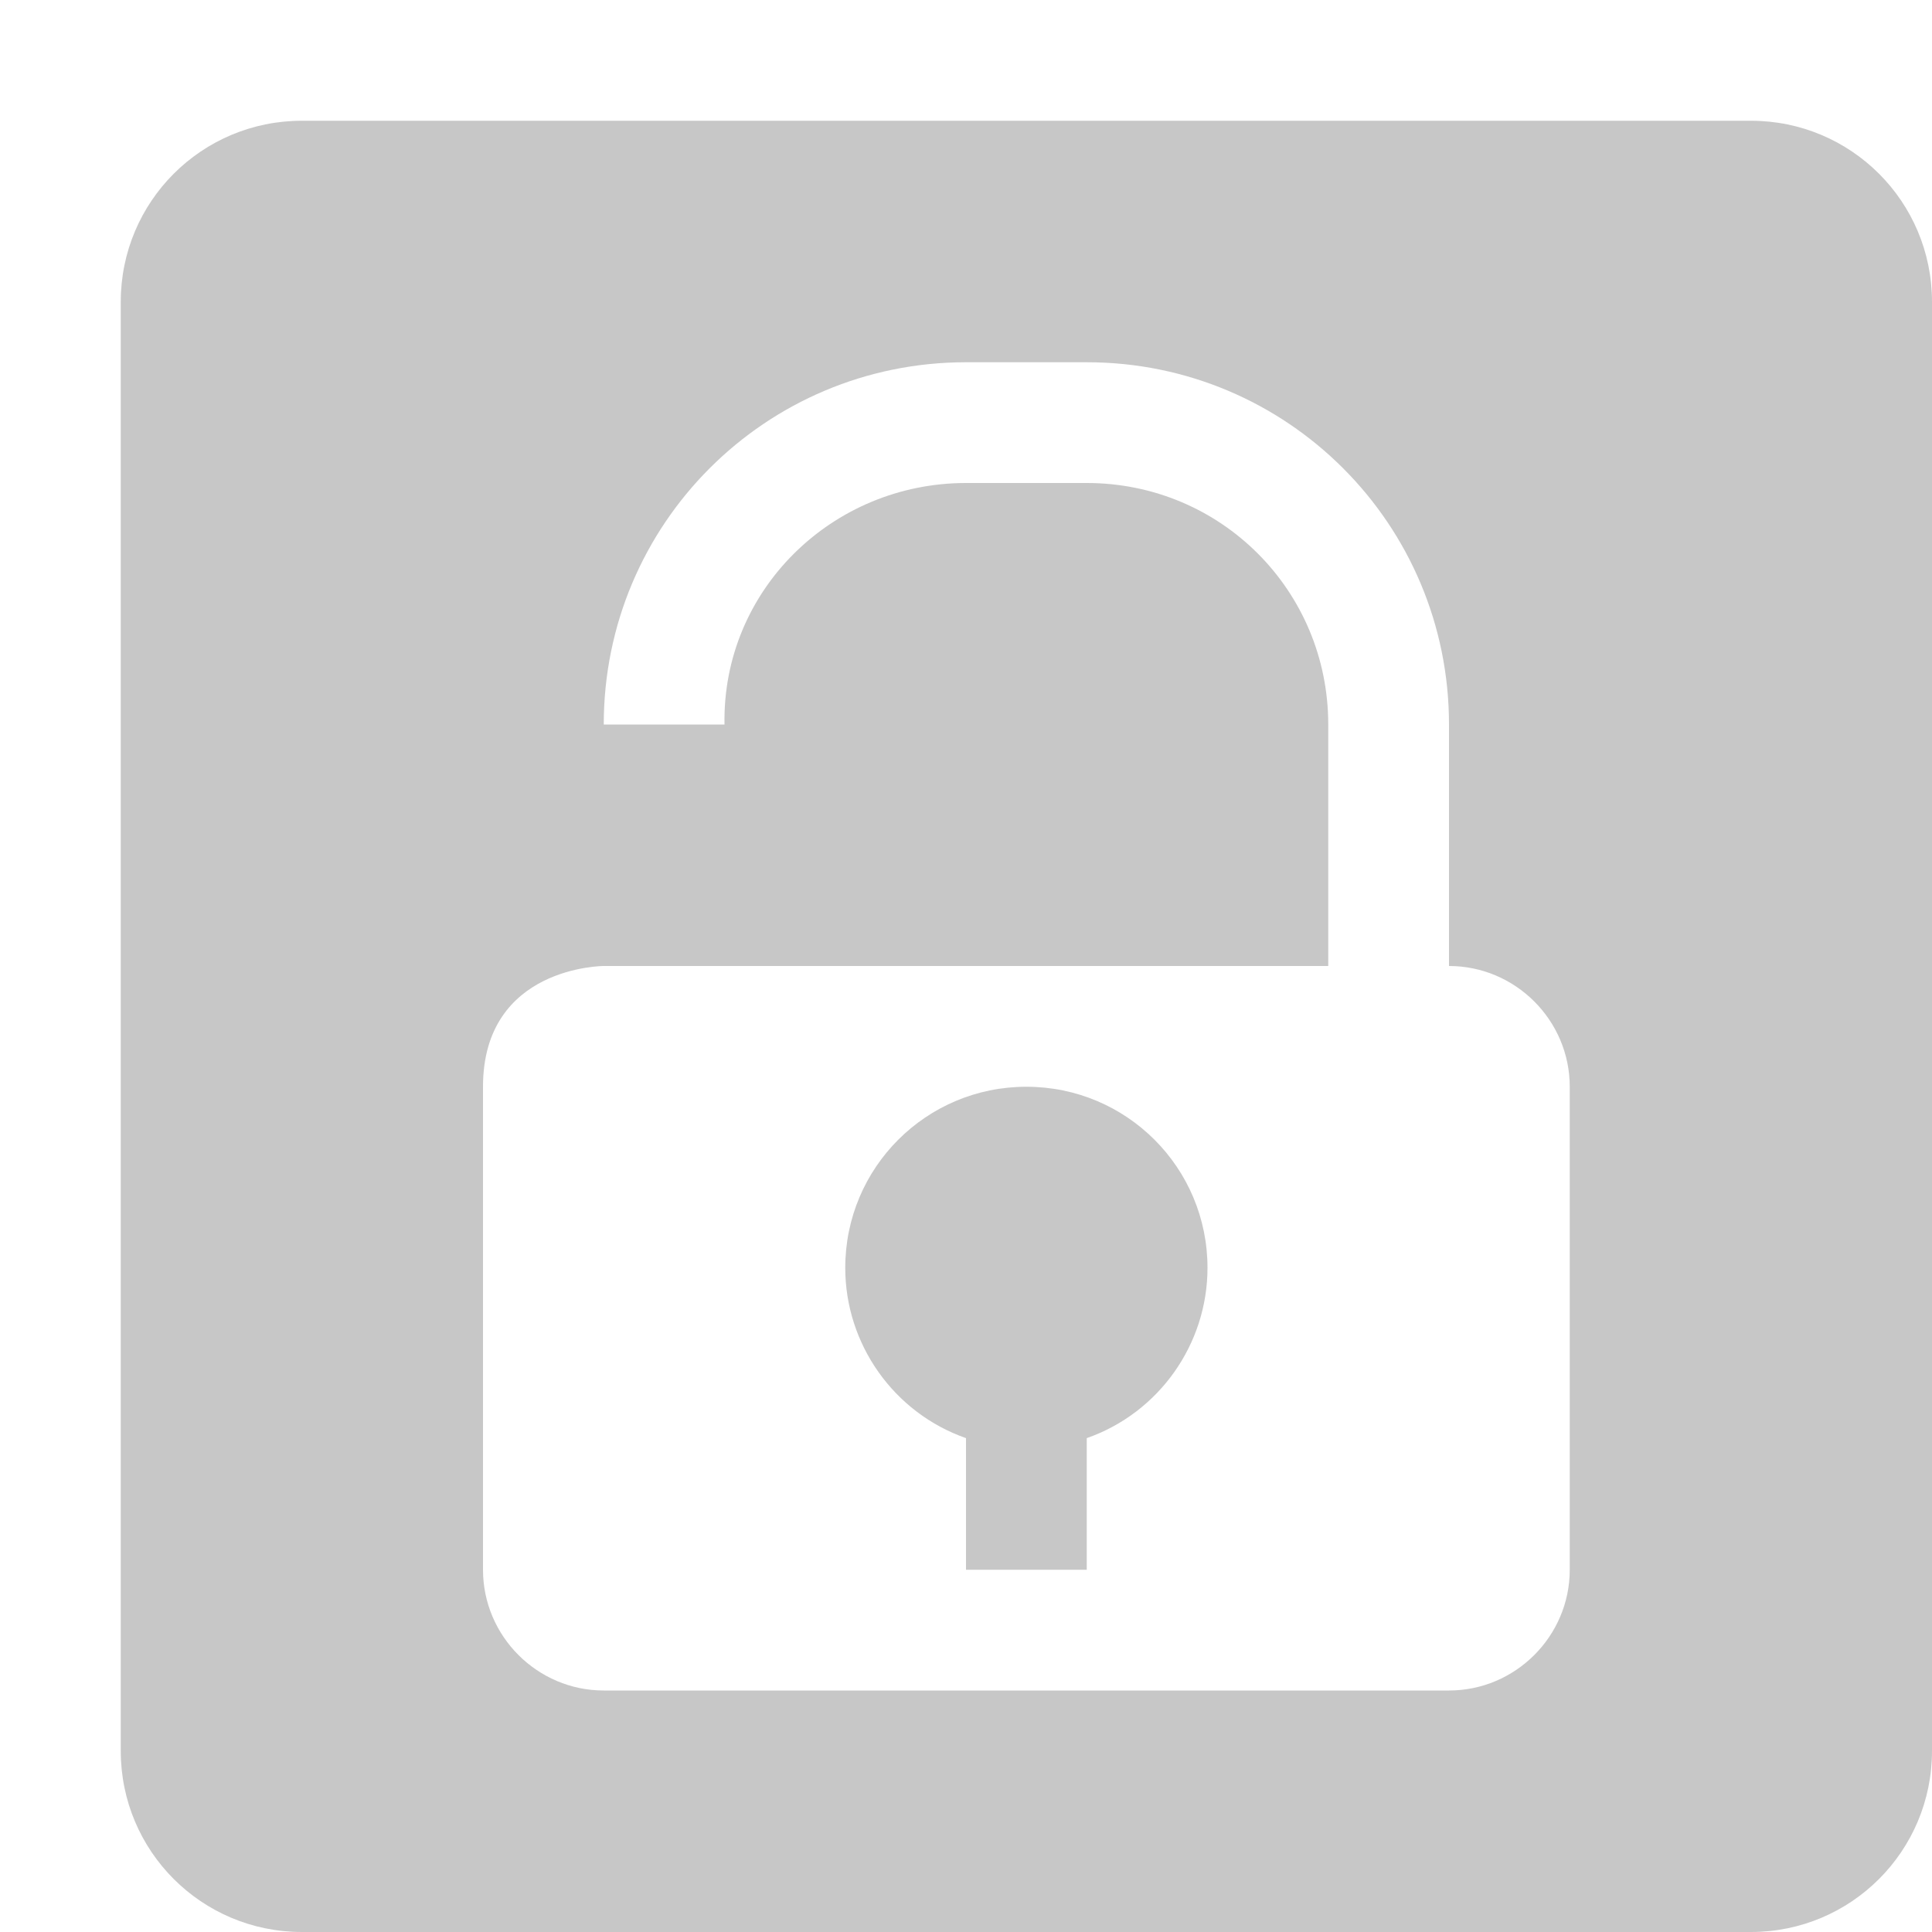
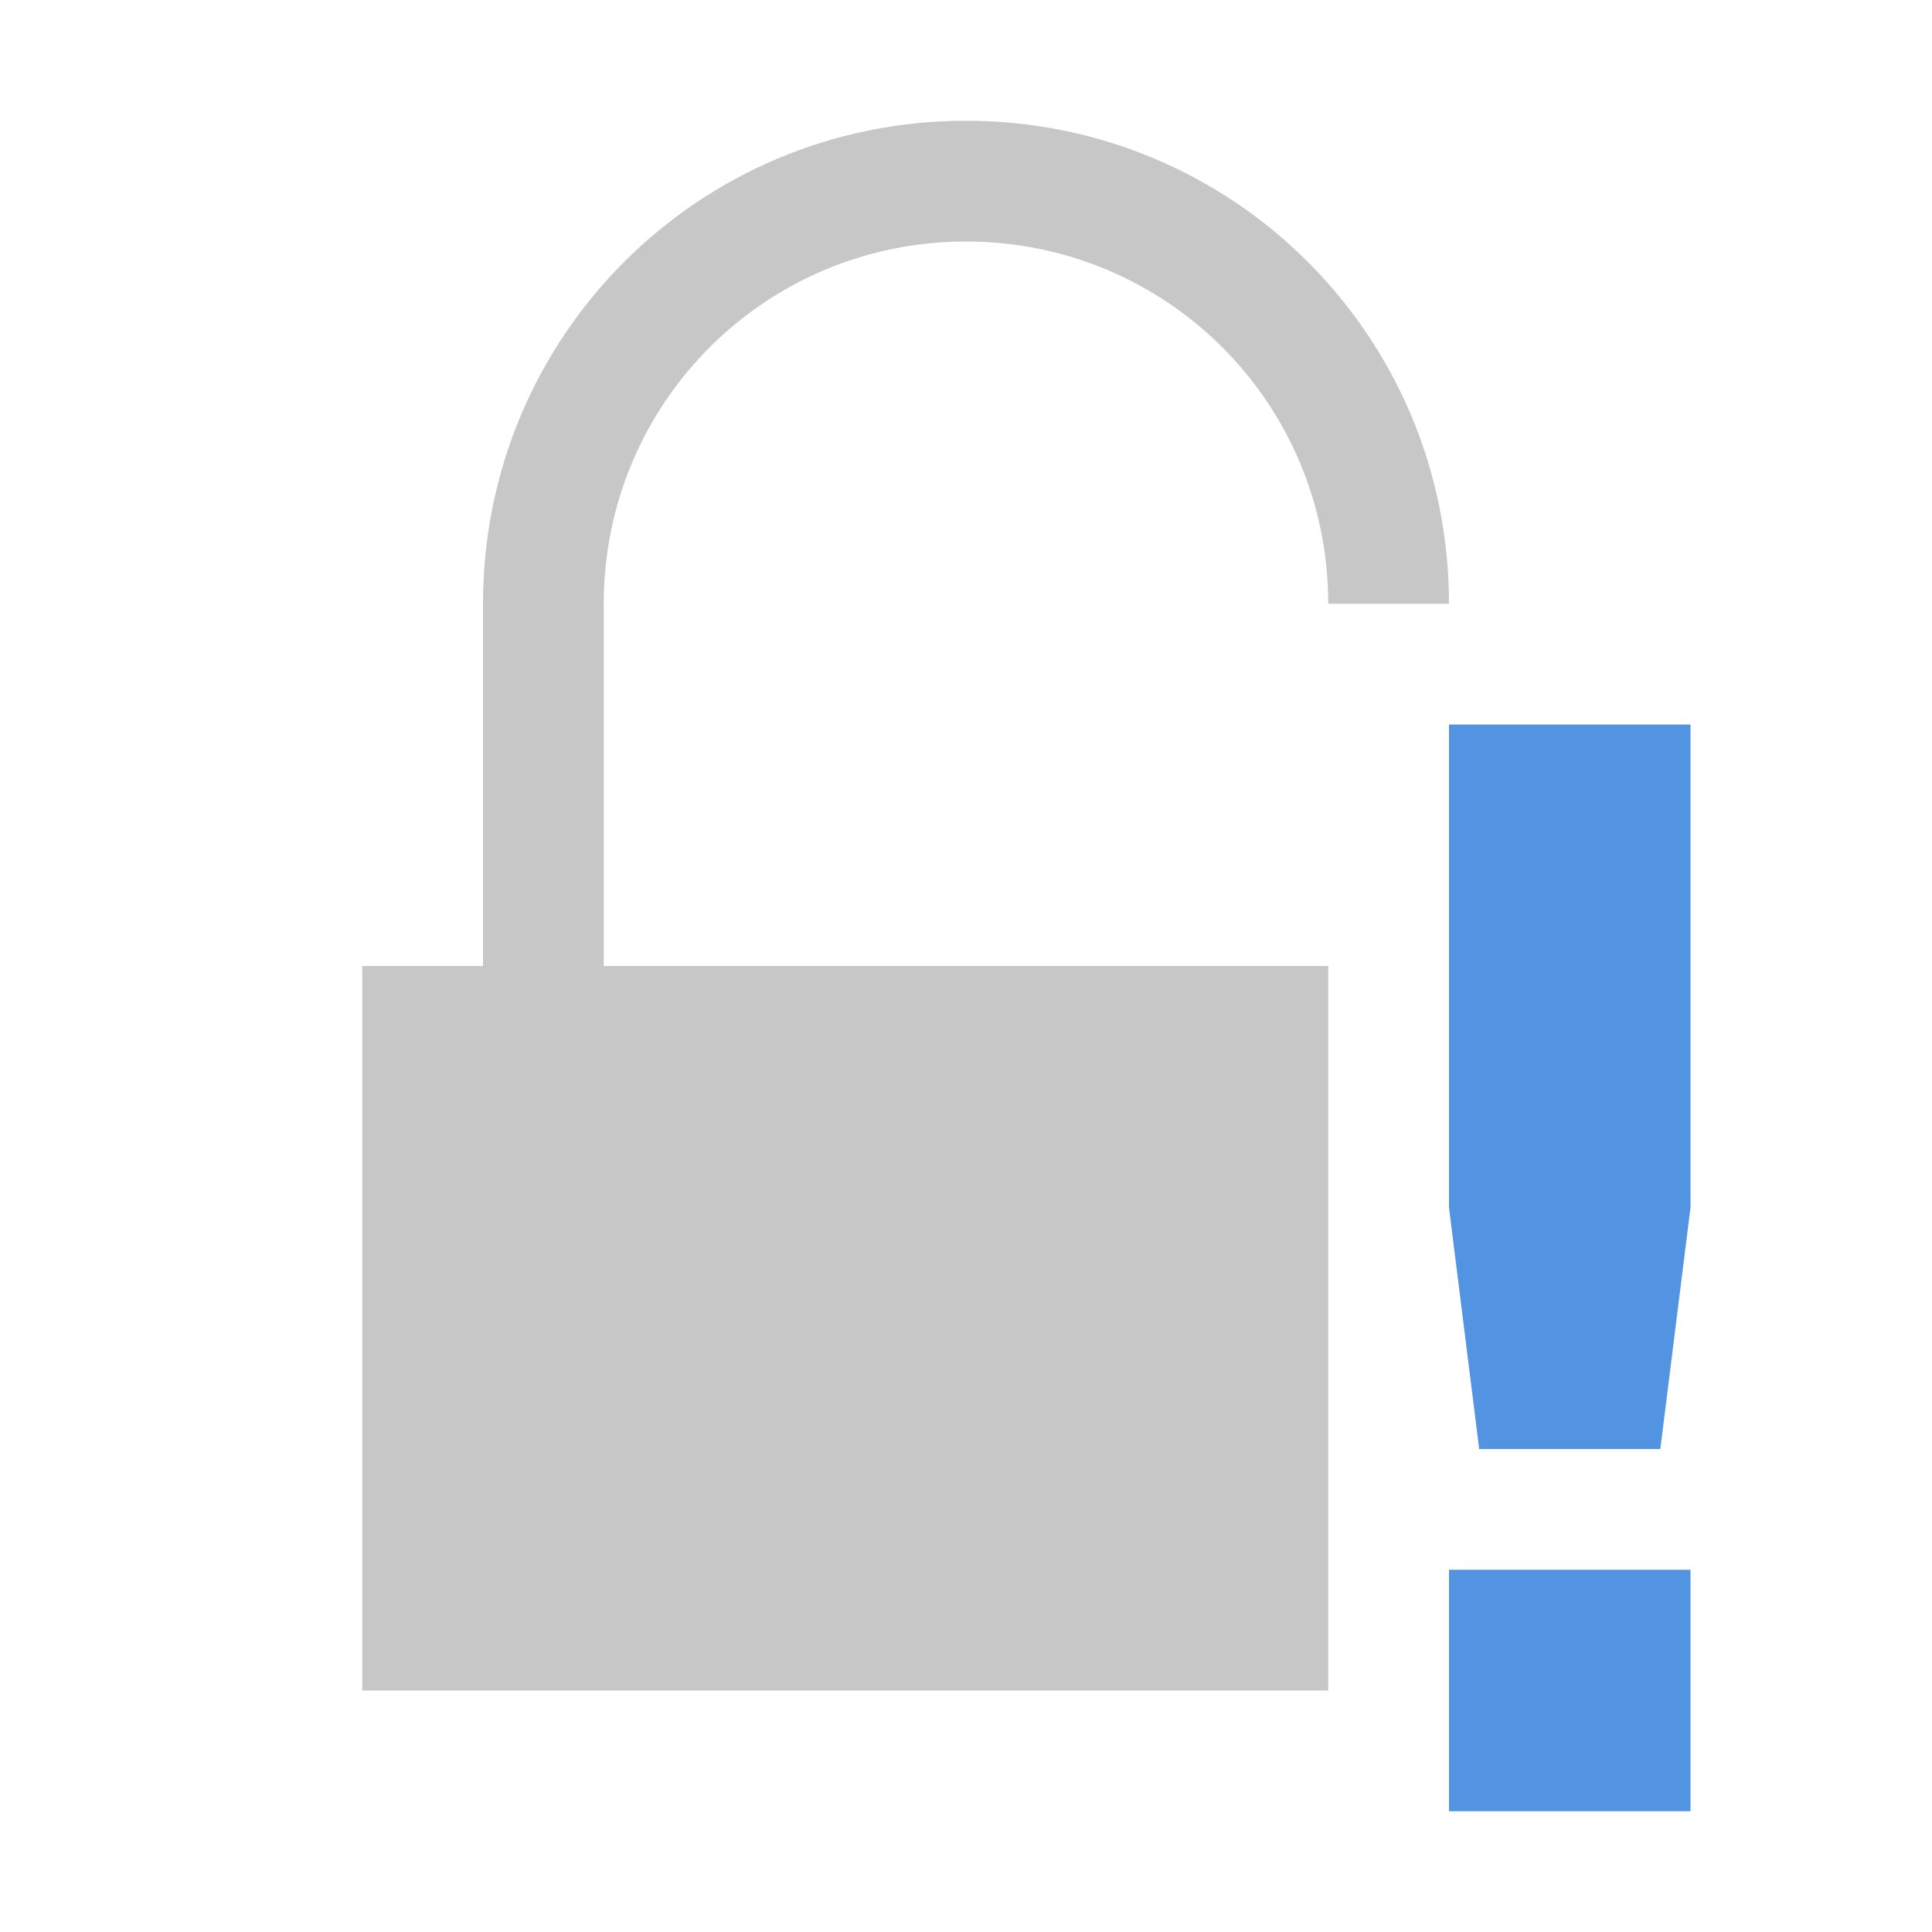
<svg xmlns="http://www.w3.org/2000/svg" width="16" height="16" version="1.1">
-   <path style="opacity:0.3;fill:#444444" d="M 2.5,1 C 1.67,1 1,1.67 1,2.5 V 14.5 C 1,15.33 1.67,16 2.5,16 H 14.5 C 15.33,16 16,15.33 16,14.5 V 2.5 C 16,1.67 15.33,1 14.5,1 Z M 11,8 V 6 C 11,4.89 10.11,4 9,4 H 8 C 6.89,4 5.98,4.89 6,6 H 5 C 5,4.34 6.34,3 8,3 H 9 C 10.66,3 12,4.34 12,6 V 8 C 12.55,8 13,8.45 13,9 V 13 C 13,13.55 12.55,14 12,14 H 5 C 4.45,14 4,13.55 4,13 V 9 C 4,8 5,8 5,8 M 8.5,9 C 7.67,9 7,9.67 7,10.5 7,11.13 7.4,11.7 8,11.91 V 13 H 9 V 11.91 C 9.6,11.7 10,11.13 10,10.5 10,9.67 9.33,9 8.5,9 Z" />
+   <path style="fill:#444444;opacity:0.3" d="M 8,1 C 5.784,1 4,2.784 4,5 V 8 H 5 V 5 C 5,3.338 6.338,2 8,2 9.662,2 11,3.338 11,5 H 12 C 12,2.784 10.216,1 8,1 Z M 3,8 V 14 H 11 V 8 Z" />
+   <path style="fill:#5294e2" class="warning" d="M 12,6 V 10 L 12.25,12 H 13.75 L 14,10 V 6 Z M 12,13 V 15 H 14 V 13 Z" />
</svg>
